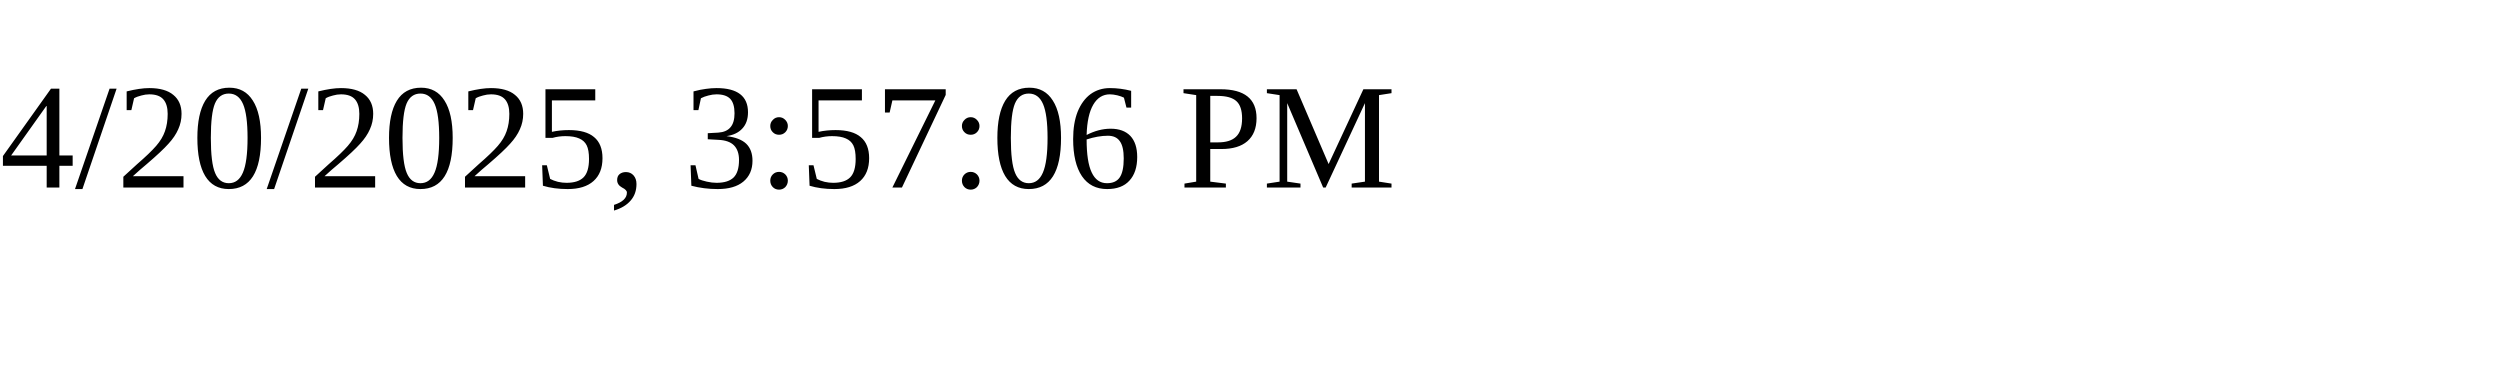
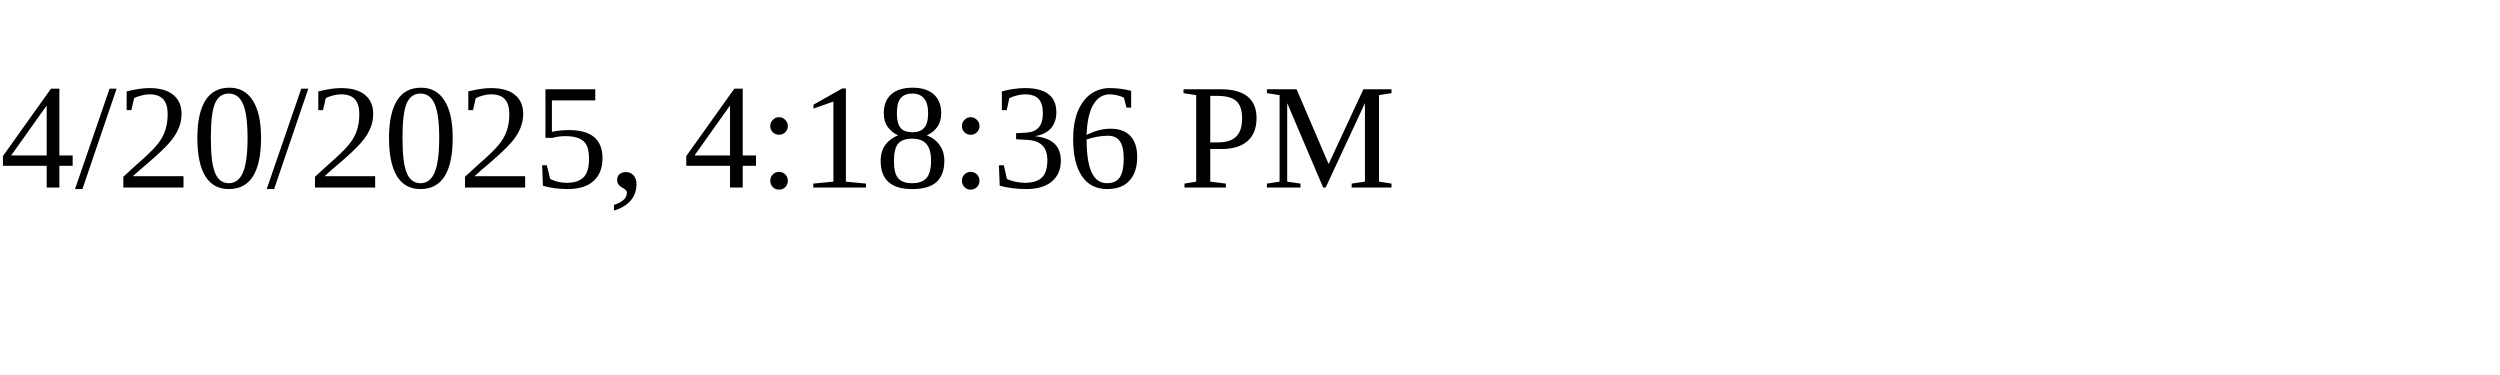
<svg xmlns="http://www.w3.org/2000/svg" height="30" width="200">
-   <text x="0" y="15">4/20/2025, 3:57:06 PM</text>
+   <text x="0" y="15">4/20/2025, 4:18:36 PM</text>
</svg>
